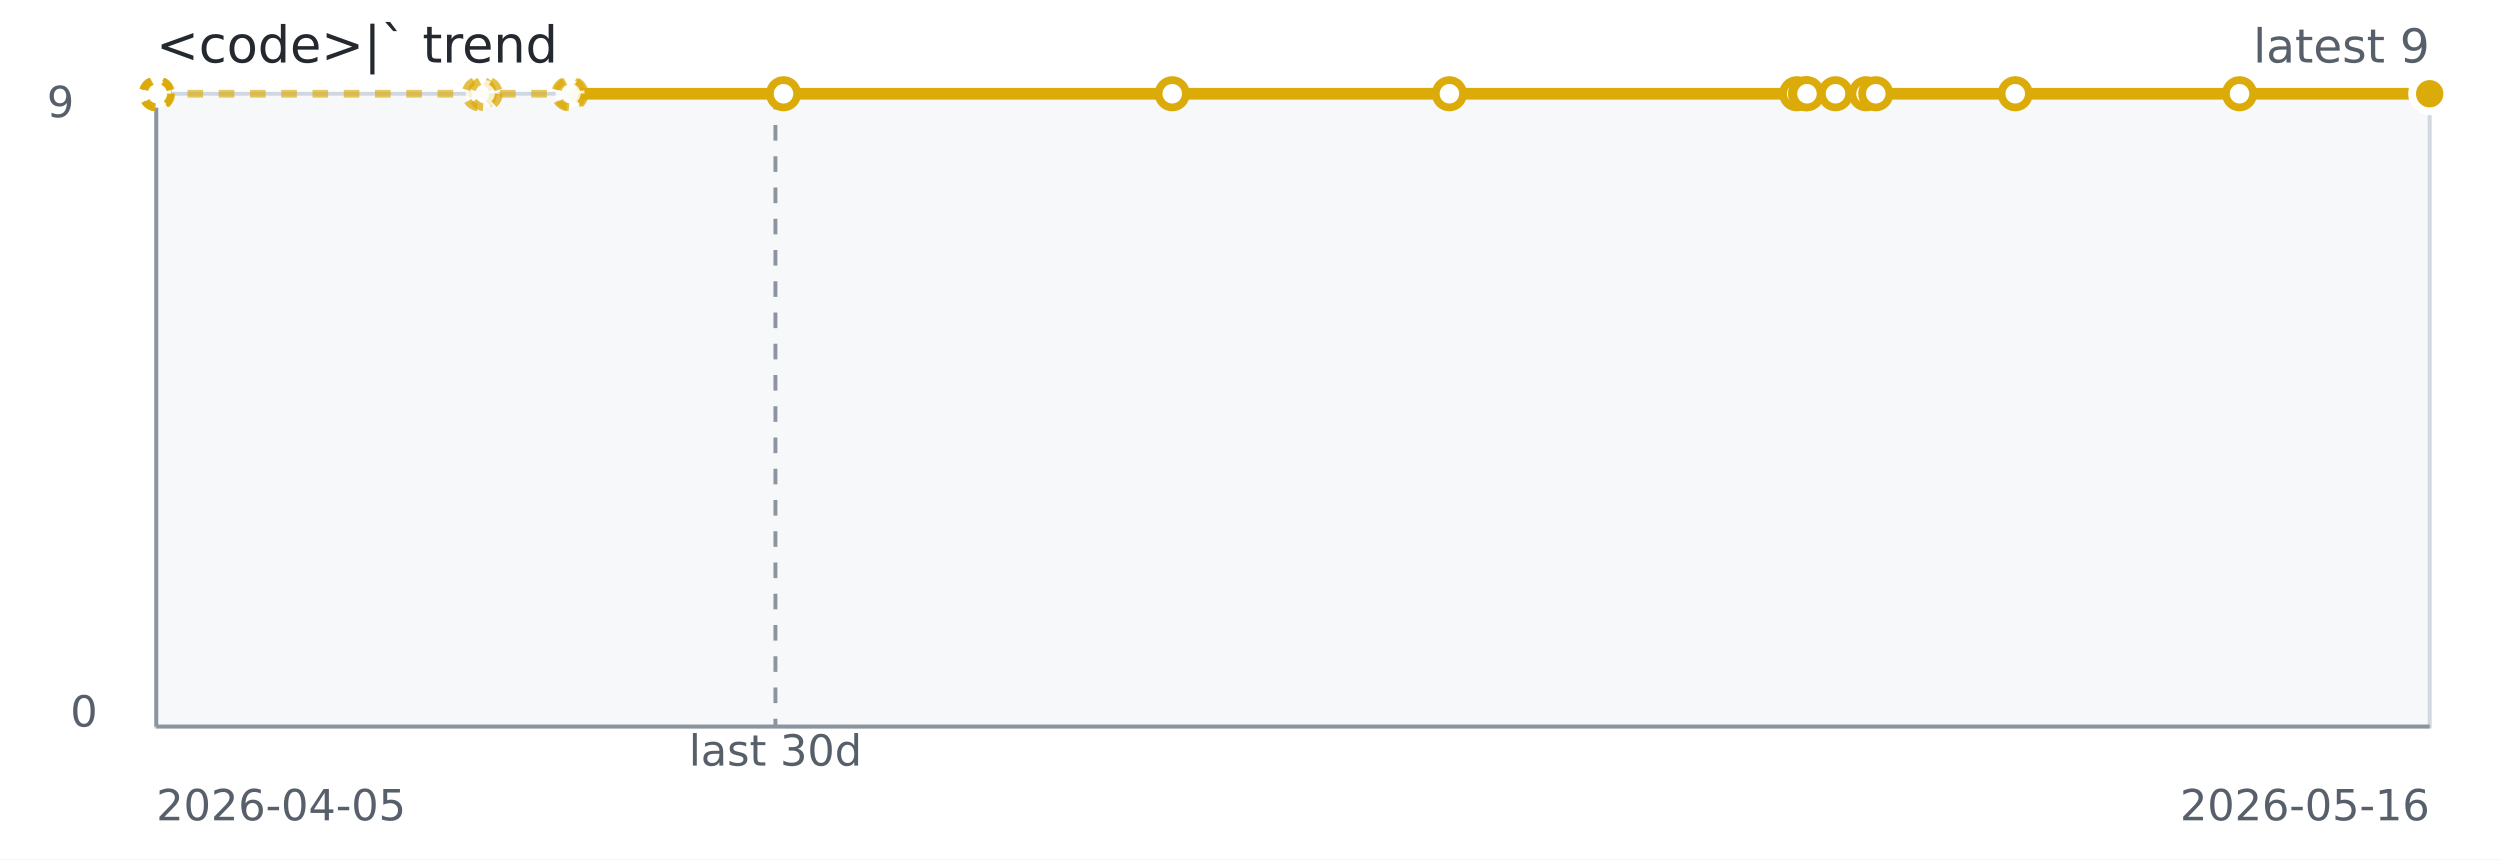
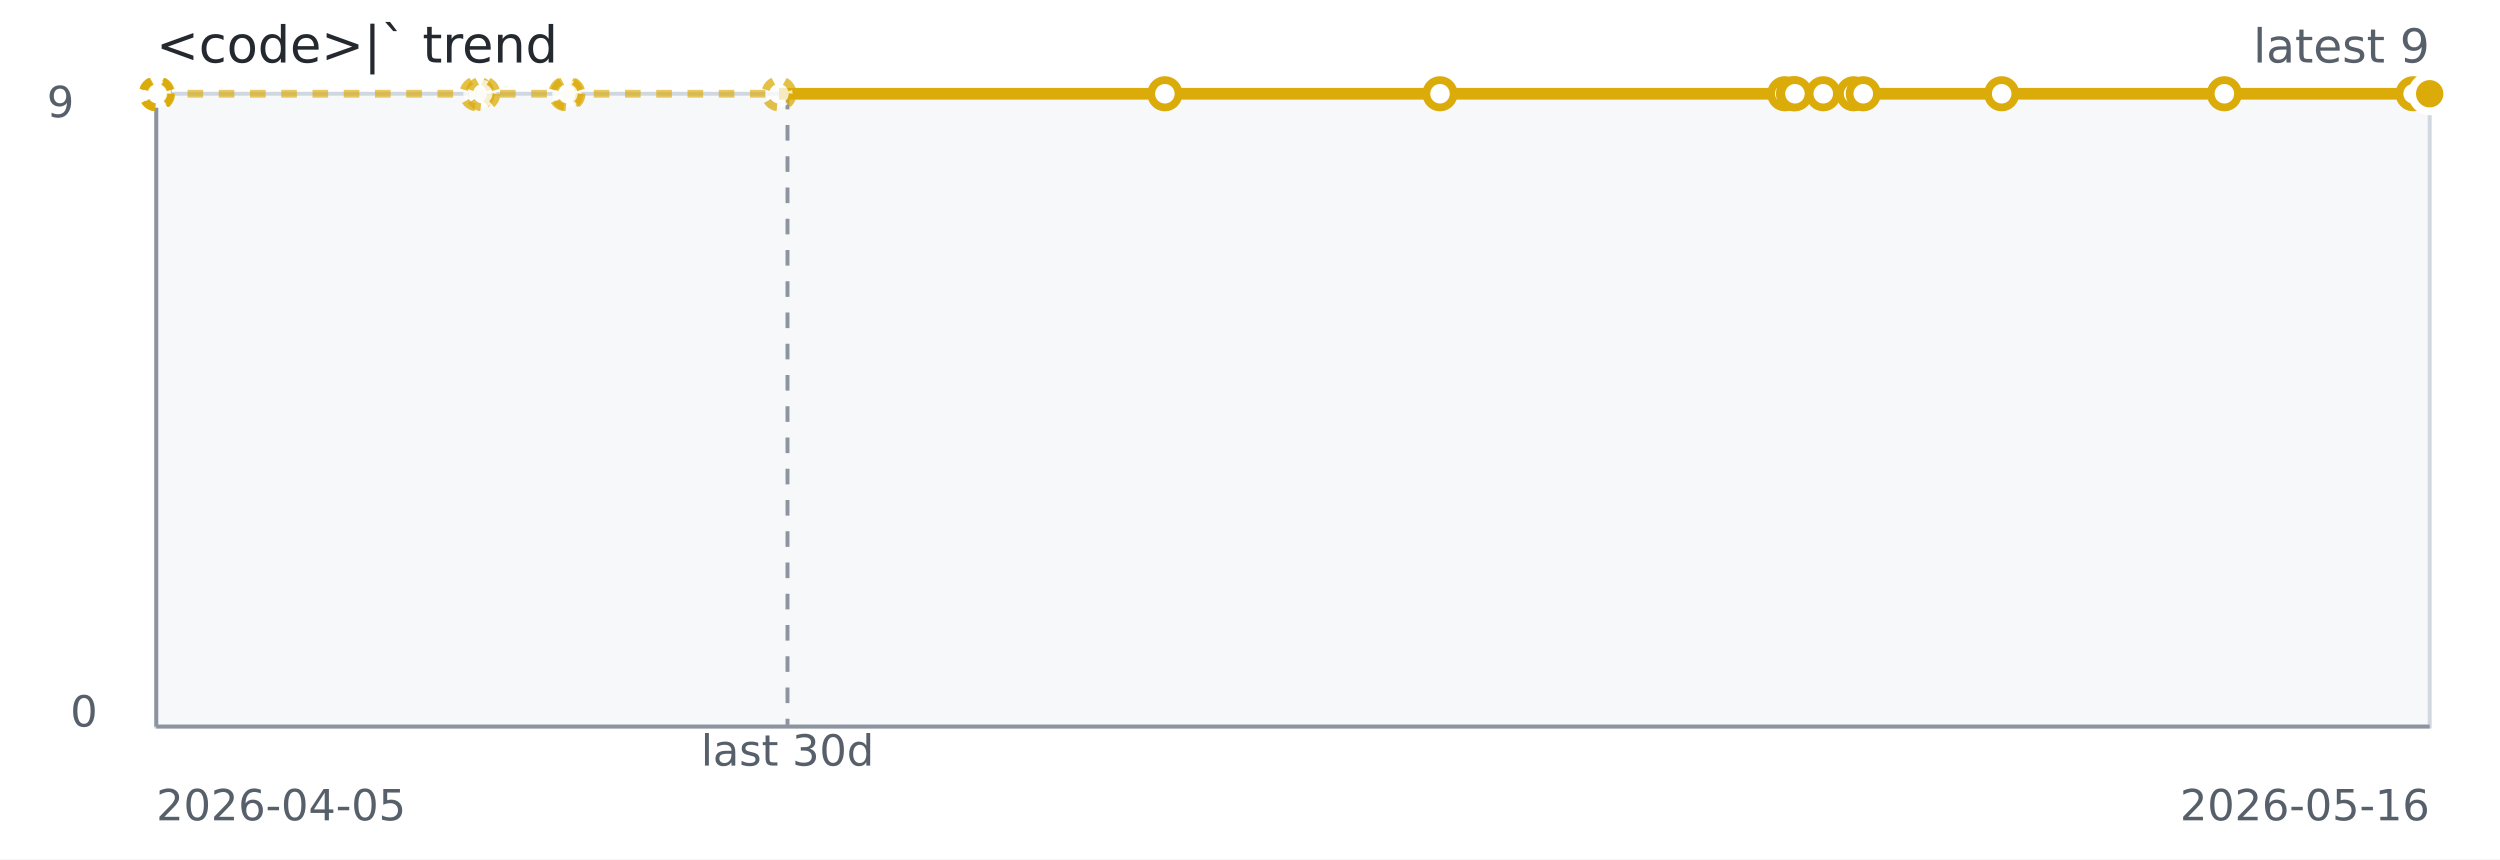
<svg xmlns="http://www.w3.org/2000/svg" width="640" height="220" role="img" aria-label="&lt;code&gt;|` trend">
  <rect width="640" height="220" fill="#ffffff" />
  <rect x="40" y="24" width="582" height="162" fill="#f6f8fa" stroke="#d0d7de" />
  <line x1="40" y1="186" x2="622" y2="186" stroke="#8c959f" stroke-width="1" />
  <line x1="40" y1="24" x2="40" y2="186" stroke="#8c959f" stroke-width="1" />
-   <line x1="198.51" y1="24" x2="198.51" y2="186" stroke="#8c959f" stroke-dasharray="4 4" />
-   <path d="M 40.00 24.00 L 40.06 24.00 L 40.13 24.00 L 40.34 24.00 L 122.71 24.00 L 124.19 24.00 L 145.63 24.00 L 146.17 24.00 L 200.58 24.00" fill="none" stroke="#dbab09" stroke-width="2" stroke-dasharray="4 4" opacity="0.65" />
-   <path d="M 146.17 24.00 L 200.58 24.00 L 300.10 24.00 L 371.05 24.00 L 459.96 24.00 L 462.21 24.00 L 462.59 24.00 L 469.89 24.00 L 477.71 24.00 L 480.20 24.00 L 515.90 24.00 L 573.32 24.00 L 622.00 24.00" fill="none" stroke="#dbab09" stroke-width="3" />
+   <line x1="201.60" y1="24" x2="201.60" y2="186" stroke="#8c959f" stroke-dasharray="4 4" />
+   <path d="M 40.00 24.00 L 40.06 24.00 L 40.12 24.00 L 40.34 24.00 L 122.11 24.00 L 123.58 24.00 L 144.86 24.00 L 145.39 24.00 L 199.41 24.00 L 298.21 24.00" fill="none" stroke="#dbab09" stroke-width="2" stroke-dasharray="4 4" opacity="0.65" />
+   <path d="M 199.41 24.00 L 298.21 24.00 L 368.64 24.00 L 456.90 24.00 L 459.13 24.00 L 459.51 24.00 L 466.76 24.00 L 474.52 24.00 L 477.00 24.00 L 512.43 24.00 L 569.44 24.00 L 617.76 24.00 L 622.00 24.00" fill="none" stroke="#dbab09" stroke-width="3" />
  <circle cx="40.00" cy="24.00" r="3.5" fill="#ffffff" stroke="#dbab09" stroke-width="2" stroke-dasharray="3 3" opacity="0.75" />
  <circle cx="40.06" cy="24.00" r="3.5" fill="#ffffff" stroke="#dbab09" stroke-width="2" stroke-dasharray="3 3" opacity="0.75" />
-   <circle cx="40.13" cy="24.00" r="3.5" fill="#ffffff" stroke="#dbab09" stroke-width="2" stroke-dasharray="3 3" opacity="0.75" />
+   <circle cx="40.12" cy="24.00" r="3.5" fill="#ffffff" stroke="#dbab09" stroke-width="2" stroke-dasharray="3 3" opacity="0.75" />
  <circle cx="40.34" cy="24.00" r="3.5" fill="#ffffff" stroke="#dbab09" stroke-width="2" stroke-dasharray="3 3" opacity="0.75" />
-   <circle cx="122.71" cy="24.00" r="3.5" fill="#ffffff" stroke="#dbab09" stroke-width="2" stroke-dasharray="3 3" opacity="0.75" />
-   <circle cx="124.19" cy="24.00" r="3.5" fill="#ffffff" stroke="#dbab09" stroke-width="2" stroke-dasharray="3 3" opacity="0.75" />
-   <circle cx="145.63" cy="24.00" r="3.5" fill="#ffffff" stroke="#dbab09" stroke-width="2" stroke-dasharray="3 3" opacity="0.75" />
-   <circle cx="146.17" cy="24.00" r="3.5" fill="#ffffff" stroke="#dbab09" stroke-width="2" stroke-dasharray="3 3" opacity="0.75" />
-   <circle cx="200.58" cy="24.00" r="3.5" fill="#ffffff" stroke="#dbab09" stroke-width="2" />
-   <circle cx="300.10" cy="24.00" r="3.5" fill="#ffffff" stroke="#dbab09" stroke-width="2" />
-   <circle cx="371.05" cy="24.00" r="3.5" fill="#ffffff" stroke="#dbab09" stroke-width="2" />
-   <circle cx="459.96" cy="24.00" r="3.5" fill="#ffffff" stroke="#dbab09" stroke-width="2" />
-   <circle cx="462.21" cy="24.00" r="3.5" fill="#ffffff" stroke="#dbab09" stroke-width="2" />
-   <circle cx="462.59" cy="24.00" r="3.5" fill="#ffffff" stroke="#dbab09" stroke-width="2" />
-   <circle cx="469.89" cy="24.00" r="3.5" fill="#ffffff" stroke="#dbab09" stroke-width="2" />
-   <circle cx="477.71" cy="24.00" r="3.5" fill="#ffffff" stroke="#dbab09" stroke-width="2" />
-   <circle cx="480.20" cy="24.00" r="3.5" fill="#ffffff" stroke="#dbab09" stroke-width="2" />
-   <circle cx="515.90" cy="24.00" r="3.5" fill="#ffffff" stroke="#dbab09" stroke-width="2" />
-   <circle cx="573.32" cy="24.00" r="3.5" fill="#ffffff" stroke="#dbab09" stroke-width="2" />
+   <circle cx="122.11" cy="24.00" r="3.5" fill="#ffffff" stroke="#dbab09" stroke-width="2" stroke-dasharray="3 3" opacity="0.75" />
+   <circle cx="123.58" cy="24.00" r="3.5" fill="#ffffff" stroke="#dbab09" stroke-width="2" stroke-dasharray="3 3" opacity="0.75" />
+   <circle cx="144.86" cy="24.00" r="3.5" fill="#ffffff" stroke="#dbab09" stroke-width="2" stroke-dasharray="3 3" opacity="0.75" />
+   <circle cx="145.39" cy="24.00" r="3.5" fill="#ffffff" stroke="#dbab09" stroke-width="2" stroke-dasharray="3 3" opacity="0.75" />
+   <circle cx="199.41" cy="24.00" r="3.5" fill="#ffffff" stroke="#dbab09" stroke-width="2" stroke-dasharray="3 3" opacity="0.75" />
+   <circle cx="298.21" cy="24.00" r="3.5" fill="#ffffff" stroke="#dbab09" stroke-width="2" />
+   <circle cx="368.64" cy="24.00" r="3.5" fill="#ffffff" stroke="#dbab09" stroke-width="2" />
+   <circle cx="456.90" cy="24.00" r="3.5" fill="#ffffff" stroke="#dbab09" stroke-width="2" />
+   <circle cx="459.13" cy="24.00" r="3.5" fill="#ffffff" stroke="#dbab09" stroke-width="2" />
+   <circle cx="459.51" cy="24.00" r="3.5" fill="#ffffff" stroke="#dbab09" stroke-width="2" />
+   <circle cx="466.76" cy="24.00" r="3.5" fill="#ffffff" stroke="#dbab09" stroke-width="2" />
+   <circle cx="474.52" cy="24.00" r="3.5" fill="#ffffff" stroke="#dbab09" stroke-width="2" />
+   <circle cx="477.00" cy="24.00" r="3.5" fill="#ffffff" stroke="#dbab09" stroke-width="2" />
+   <circle cx="512.43" cy="24.00" r="3.5" fill="#ffffff" stroke="#dbab09" stroke-width="2" />
+   <circle cx="569.44" cy="24.00" r="3.5" fill="#ffffff" stroke="#dbab09" stroke-width="2" />
+   <circle cx="617.76" cy="24.00" r="3.5" fill="#ffffff" stroke="#dbab09" stroke-width="2" />
  <circle cx="622.00" cy="24.00" r="3.5" fill="#ffffff" stroke="#dbab09" stroke-width="2" />
  <circle cx="622.00" cy="24.00" r="4.5" fill="#dbab09" stroke="#ffffff" stroke-width="2" />
  <text x="40" y="16" fill="#24292f" font-family="Verdana,Geneva,DejaVu Sans,sans-serif" font-size="13">&lt;code&gt;|` trend</text>
  <text x="622" y="16" text-anchor="end" fill="#57606a" font-family="Verdana,Geneva,DejaVu Sans,sans-serif" font-size="12">latest 9</text>
-   <text x="198.51" y="196" text-anchor="middle" fill="#57606a" font-family="Verdana,Geneva,DejaVu Sans,sans-serif" font-size="11">last 30d</text>
+   <text x="201.60" y="196" text-anchor="middle" fill="#57606a" font-family="Verdana,Geneva,DejaVu Sans,sans-serif" font-size="11">last 30d</text>
  <text x="40" y="210" fill="#57606a" font-family="Verdana,Geneva,DejaVu Sans,sans-serif" font-size="11">2026-04-05</text>
  <text x="622" y="210" text-anchor="end" fill="#57606a" font-family="Verdana,Geneva,DejaVu Sans,sans-serif" font-size="11">2026-05-16</text>
  <text x="12" y="30" fill="#57606a" font-family="Verdana,Geneva,DejaVu Sans,sans-serif" font-size="11">9</text>
  <text x="18" y="186" fill="#57606a" font-family="Verdana,Geneva,DejaVu Sans,sans-serif" font-size="11">0</text>
</svg>
